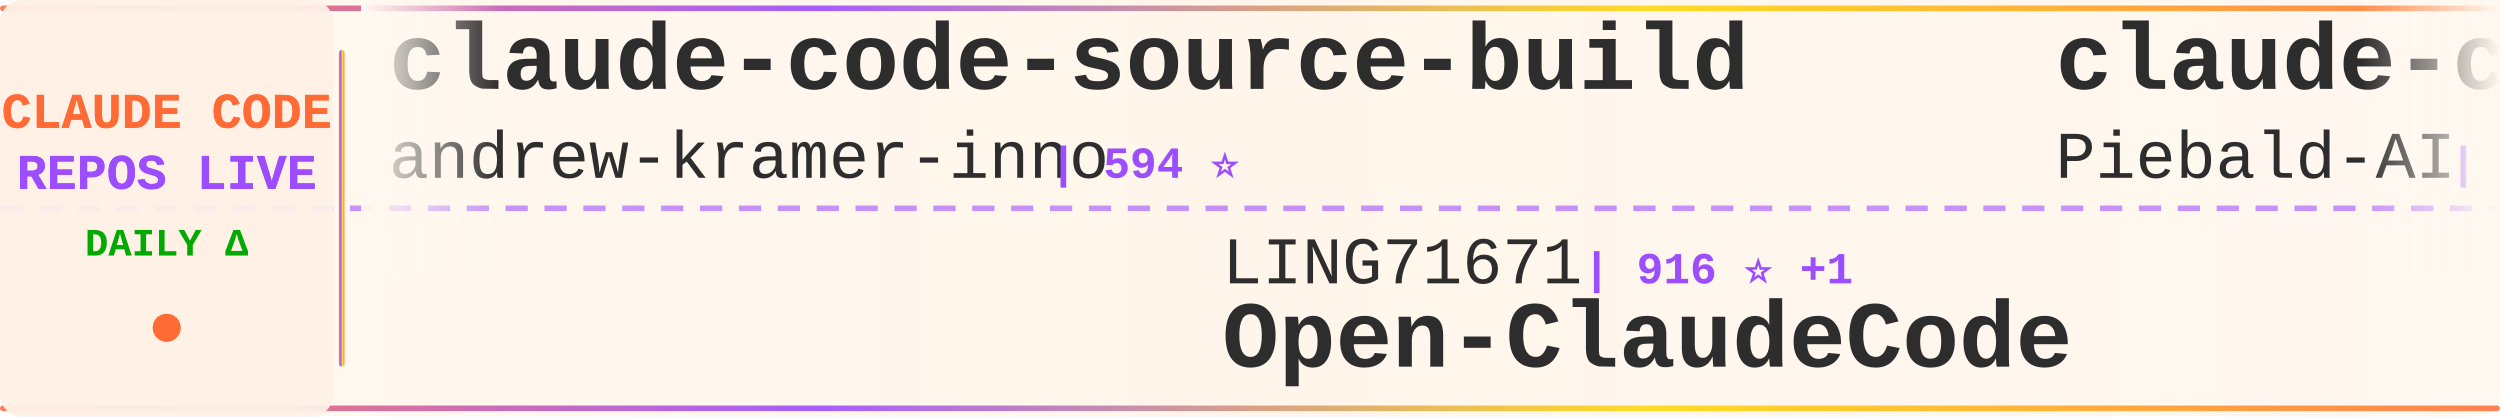
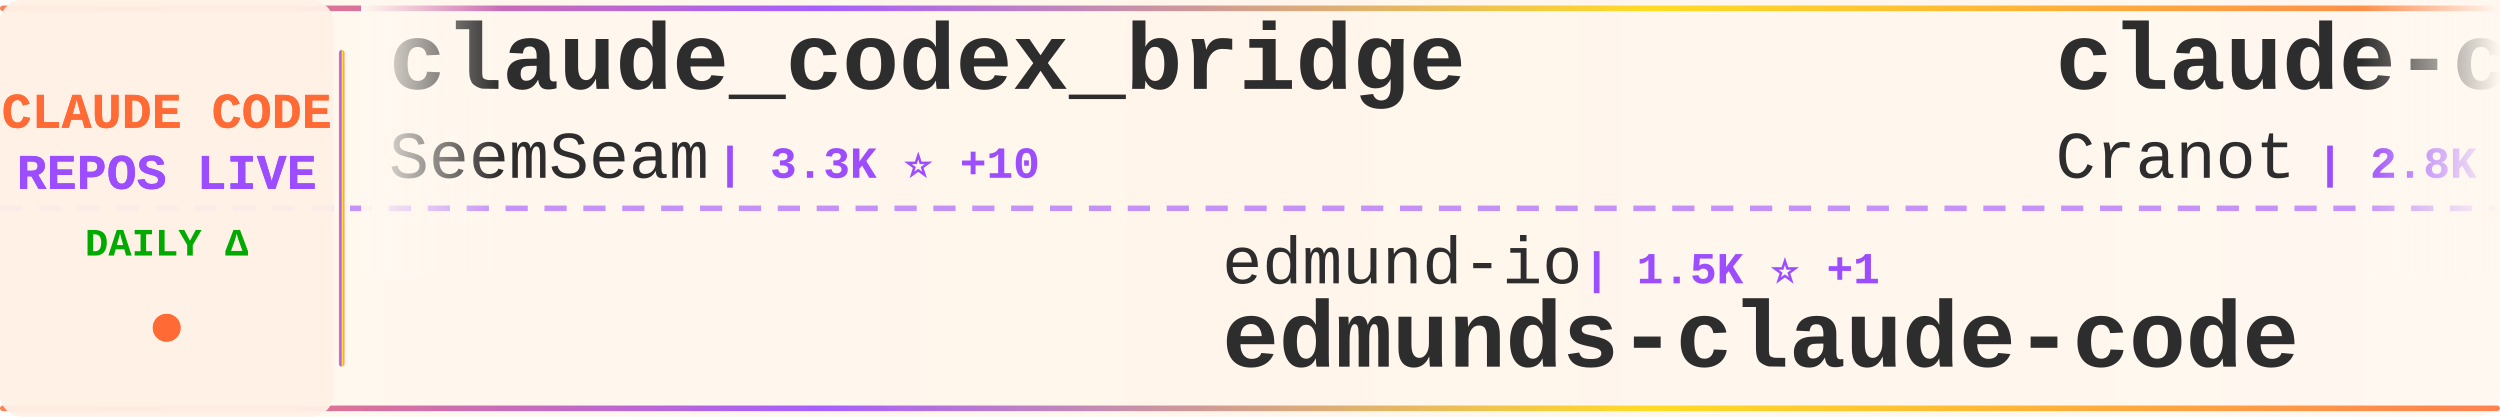
<svg xmlns="http://www.w3.org/2000/svg" width="900" height="150">
  <defs>
    <linearGradient id="tickerBg" x1="0%" y1="0%" x2="100%" y2="0%">
      <stop offset="0%" style="stop-color:#fff8f0;stop-opacity:0.98" />
      <stop offset="50%" style="stop-color:#fff5eb;stop-opacity:1" />
      <stop offset="100%" style="stop-color:#fff8f0;stop-opacity:0.98" />
    </linearGradient>
    <linearGradient id="borderGrad" x1="0%" y1="0%" x2="100%" y2="0%">
      <stop offset="0%" style="stop-color:#FF6B35;stop-opacity:0.85">
        <animate attributeName="stop-opacity" values="0.85;1;0.85" dur="2s" repeatCount="indefinite" />
      </stop>
      <stop offset="33%" style="stop-color:#9C4EFF;stop-opacity:0.9">
        <animate attributeName="stop-opacity" values="0.9;1;0.9" dur="2.2s" repeatCount="indefinite" />
      </stop>
      <stop offset="66%" style="stop-color:#FFD700;stop-opacity:0.85">
        <animate attributeName="stop-opacity" values="0.85;1;0.85" dur="1.8s" repeatCount="indefinite" />
      </stop>
      <stop offset="100%" style="stop-color:#FF6B35;stop-opacity:0.85">
        <animate attributeName="stop-opacity" values="0.85;1;0.85" dur="2s" repeatCount="indefinite" />
      </stop>
    </linearGradient>
    <filter id="textGlow">
      <feGaussianBlur stdDeviation="0.15" result="coloredBlur" />
      <feMerge>
        <feMergeNode in="coloredBlur" />
        <feMergeNode in="SourceGraphic" />
      </feMerge>
    </filter>
    <filter id="metricGlow">
      <feGaussianBlur stdDeviation="0.2" result="coloredBlur" />
      <feMerge>
        <feMergeNode in="coloredBlur" />
        <feMergeNode in="SourceGraphic" />
      </feMerge>
    </filter>
    <linearGradient id="leftFade" x1="0%" y1="0%" x2="100%" y2="0%">
      <stop offset="0%" style="stop-color:#fff8f0;stop-opacity:1" />
      <stop offset="100%" style="stop-color:#fff8f0;stop-opacity:0" />
    </linearGradient>
    <linearGradient id="rightFade" x1="0%" y1="0%" x2="100%" y2="0%">
      <stop offset="0%" style="stop-color:#fff8f0;stop-opacity:0" />
      <stop offset="100%" style="stop-color:#fff8f0;stop-opacity:1" />
    </linearGradient>
  </defs>
  <rect width="900" height="150" fill="url(#tickerBg)" rx="8" />
  <rect x="0" y="2" width="900" height="2" fill="url(#borderGrad)" rx="1" />
  <rect x="0" y="146" width="900" height="2" fill="url(#borderGrad)" rx="1" />
  <line x1="0" y1="75" x2="900" y2="75" stroke="#9C4EFF" stroke-width="2" stroke-dasharray="8 6" opacity="0.6" />
  <rect x="0" y="0" width="120" height="150" fill="#fff0e6" opacity="0.95" rx="8" />
  <text x="60" y="46" font-family="'Courier New', monospace" font-size="18" font-weight="bold" fill="#FF6B35" text-anchor="middle" filter="url(#textGlow)">
    CLAUDE CODE
  </text>
  <text x="60" y="68" font-family="'Courier New', monospace" font-size="18" font-weight="bold" fill="#9C4EFF" text-anchor="middle" filter="url(#textGlow)">
    REPOS LIVE
  </text>
  <text x="60" y="92" font-family="'Courier New', monospace" font-size="14" font-weight="bold" fill="#00aa00" text-anchor="middle">
    DAILY Δ
  </text>
  <circle cx="60" cy="118" r="5" fill="#FF6B35" filter="url(#metricGlow)">
    <animate attributeName="r" values="4;6;4" dur="1.5s" repeatCount="indefinite" />
    <animate attributeName="opacity" values="0.6;1;0.6" dur="1.5s" repeatCount="indefinite" />
  </circle>
  <rect x="122" y="18" width="2" height="114" fill="url(#borderGrad)" rx="1" />
  <clipPath id="tickerClip">
    <rect x="130" y="0" width="770" height="150" />
  </clipPath>
  <g clip-path="url(#tickerClip)">
    <g id="tickerItems">
      <animateTransform attributeName="transform" attributeType="XML" type="translate" from="0 0" to="-3000 0" dur="54s" repeatCount="indefinite" />
      <g transform="translate(0, 0)">
-         <text x="140" y="32" font-family="'Courier New', monospace" font-size="34" font-weight="bold" fill="#2d2d2d">claude-code-source-build</text>
-         <text x="140" y="64" font-family="'Courier New', monospace" font-size="24" font-weight="normal" fill="#2d2d2d" opacity="1.0">andrew-kramer-inno</text>
-         <text x="378" y="64" font-family="'Courier New', monospace" font-size="16" font-weight="bold" fill="#9C4EFF"> | 594 ⭐</text>
+         <text x="140" y="32" font-family="'Courier New', monospace" font-size="34" font-weight="bold" fill="#2d2d2d">claude_codex_bridge</text>
+         <text x="140" y="64" font-family="'Courier New', monospace" font-size="24" font-weight="normal" fill="#2d2d2d" opacity="1.0">SeemSeam</text>
+         <text x="258" y="64" font-family="'Courier New', monospace" font-size="16" font-weight="bold" fill="#9C4EFF"> | 3.3K ⭐ +10</text>
      </g>
      <g transform="translate(300, 0)">
-         <text x="140" y="102" font-family="'Courier New', monospace" font-size="24" font-weight="normal" fill="#2d2d2d" opacity="1.0">LING71671</text>
-         <text x="270" y="102" font-family="'Courier New', monospace" font-size="16" font-weight="bold" fill="#9C4EFF"> | 916 ⭐ +1</text>
-         <text x="140" y="132" font-family="'Courier New', monospace" font-size="34" font-weight="bold" fill="#2d2d2d">Open-ClaudeCode</text>
+         <text x="140" y="102" font-family="'Courier New', monospace" font-size="24" font-weight="normal" fill="#2d2d2d" opacity="1.0">edmund-io</text>
+         <text x="270" y="102" font-family="'Courier New', monospace" font-size="16" font-weight="bold" fill="#9C4EFF"> | 1.5K ⭐ +1</text>
+         <text x="140" y="132" font-family="'Courier New', monospace" font-size="34" font-weight="bold" fill="#2d2d2d">edmunds-claude-code</text>
      </g>
      <g transform="translate(600, 0)">
-         <text x="140" y="32" font-family="'Courier New', monospace" font-size="34" font-weight="bold" fill="#2d2d2d">claude-code-system-promp...</text>
-         <text x="140" y="64" font-family="'Courier New', monospace" font-size="24" font-weight="normal" fill="#2d2d2d" opacity="1.0">Piebald-AI</text>
-         <text x="282" y="64" font-family="'Courier New', monospace" font-size="16" font-weight="bold" fill="#9C4EFF"> | 11.8K ⭐ +33</text>
+         <text x="140" y="32" font-family="'Courier New', monospace" font-size="34" font-weight="bold" fill="#2d2d2d">claude-code-guide</text>
+         <text x="140" y="64" font-family="'Courier New', monospace" font-size="24" font-weight="normal" fill="#2d2d2d" opacity="1.0">Cranot</text>
+         <text x="234" y="64" font-family="'Courier New', monospace" font-size="16" font-weight="bold" fill="#9C4EFF"> | 2.8K ⭐</text>
      </g>
      <g transform="translate(900, 0)">
-         <text x="140" y="102" font-family="'Courier New', monospace" font-size="24" font-weight="normal" fill="#2d2d2d" opacity="1.0">huangjia2019</text>
-         <text x="306" y="102" font-family="'Courier New', monospace" font-size="16" font-weight="bold" fill="#9C4EFF"> | 971 ⭐ +4</text>
-         <text x="140" y="132" font-family="'Courier New', monospace" font-size="34" font-weight="bold" fill="#2d2d2d">claude-code-engineering</text>
+         <text x="140" y="102" font-family="'Courier New', monospace" font-size="24" font-weight="normal" fill="#2d2d2d" opacity="1.0">alejandrobalderas</text>
+         <text x="366" y="102" font-family="'Courier New', monospace" font-size="16" font-weight="bold" fill="#9C4EFF"> | 2.7K ⭐ +7</text>
+         <text x="140" y="132" font-family="'Courier New', monospace" font-size="34" font-weight="bold" fill="#2d2d2d">claude-code-from-source</text>
      </g>
      <g transform="translate(1200, 0)">
-         <text x="140" y="32" font-family="'Courier New', monospace" font-size="34" font-weight="bold" fill="#2d2d2d">claude-code-workflows</text>
-         <text x="140" y="64" font-family="'Courier New', monospace" font-size="24" font-weight="normal" fill="#2d2d2d" opacity="1.0">OneRedOak</text>
-         <text x="270" y="64" font-family="'Courier New', monospace" font-size="16" font-weight="bold" fill="#9C4EFF"> | 3.9K ⭐</text>
+         <text x="140" y="32" font-family="'Courier New', monospace" font-size="34" font-weight="bold" fill="#2d2d2d">claude-coder</text>
+         <text x="140" y="64" font-family="'Courier New', monospace" font-size="24" font-weight="normal" fill="#2d2d2d" opacity="1.0">kodu-ai</text>
+         <text x="246" y="64" font-family="'Courier New', monospace" font-size="16" font-weight="bold" fill="#9C4EFF"> | 5.3K ⭐</text>
      </g>
      <g transform="translate(1500, 0)">
-         <text x="140" y="102" font-family="'Courier New', monospace" font-size="24" font-weight="normal" fill="#2d2d2d" opacity="1.0">carlvellotti</text>
-         <text x="306" y="102" font-family="'Courier New', monospace" font-size="16" font-weight="bold" fill="#9C4EFF"> | 2.1K ⭐ +1</text>
-         <text x="140" y="132" font-family="'Courier New', monospace" font-size="34" font-weight="bold" fill="#2d2d2d">claude-code-pm-course</text>
+         <text x="140" y="102" font-family="'Courier New', monospace" font-size="24" font-weight="normal" fill="#2d2d2d" opacity="1.0">sugyan</text>
+         <text x="234" y="102" font-family="'Courier New', monospace" font-size="16" font-weight="bold" fill="#9C4EFF"> | 1.1K ⭐</text>
+         <text x="140" y="132" font-family="'Courier New', monospace" font-size="34" font-weight="bold" fill="#2d2d2d">claude-code-webui</text>
      </g>
      <g transform="translate(1800, 0)">
-         <text x="140" y="32" font-family="'Courier New', monospace" font-size="34" font-weight="bold" fill="#2d2d2d">sc-claude-code-files</text>
-         <text x="140" y="64" font-family="'Courier New', monospace" font-size="24" font-weight="normal" fill="#2d2d2d" opacity="1.0">https-deeplearning-ai</text>
-         <text x="414" y="64" font-family="'Courier New', monospace" font-size="16" font-weight="bold" fill="#9C4EFF"> | 533 ⭐</text>
+         <text x="140" y="32" font-family="'Courier New', monospace" font-size="34" font-weight="bold" fill="#2d2d2d">claude-code-tudou</text>
+         <text x="140" y="64" font-family="'Courier New', monospace" font-size="24" font-weight="normal" fill="#2d2d2d" opacity="1.0">AICoderTudou</text>
+         <text x="306" y="64" font-family="'Courier New', monospace" font-size="16" font-weight="bold" fill="#9C4EFF"> | 498 ⭐</text>
      </g>
      <g transform="translate(2100, 0)">
-         <text x="140" y="102" font-family="'Courier New', monospace" font-size="24" font-weight="normal" fill="#2d2d2d" opacity="1.0">davila7</text>
-         <text x="246" y="102" font-family="'Courier New', monospace" font-size="16" font-weight="bold" fill="#9C4EFF"> | 29.4K ⭐ +222</text>
-         <text x="140" y="132" font-family="'Courier New', monospace" font-size="34" font-weight="bold" fill="#2d2d2d">claude-code-templates</text>
+         <text x="140" y="102" font-family="'Courier New', monospace" font-size="24" font-weight="normal" fill="#2d2d2d" opacity="1.0">pedrohcgs</text>
+         <text x="270" y="102" font-family="'Courier New', monospace" font-size="16" font-weight="bold" fill="#9C4EFF"> | 1.4K ⭐ +3</text>
+         <text x="140" y="132" font-family="'Courier New', monospace" font-size="34" font-weight="bold" fill="#2d2d2d">claude-code-my-workflow</text>
      </g>
      <g transform="translate(2400, 0)">
-         <text x="140" y="32" font-family="'Courier New', monospace" font-size="34" font-weight="bold" fill="#2d2d2d">claude-code-prompts</text>
-         <text x="140" y="64" font-family="'Courier New', monospace" font-size="24" font-weight="normal" fill="#2d2d2d" opacity="1.0">repowise-dev</text>
-         <text x="306" y="64" font-family="'Courier New', monospace" font-size="16" font-weight="bold" fill="#9C4EFF"> | 1.2K ⭐ +1</text>
+         <text x="140" y="32" font-family="'Courier New', monospace" font-size="34" font-weight="bold" fill="#2d2d2d">ECC</text>
+         <text x="140" y="64" font-family="'Courier New', monospace" font-size="24" font-weight="normal" fill="#2d2d2d" opacity="1.0">affaan-m</text>
+         <text x="258" y="64" font-family="'Courier New', monospace" font-size="16" font-weight="bold" fill="#9C4EFF"> | 229.2K ⭐ +338</text>
      </g>
      <g transform="translate(2700, 0)">
-         <text x="140" y="102" font-family="'Courier New', monospace" font-size="24" font-weight="normal" fill="#2d2d2d" opacity="1.0">ponponon</text>
-         <text x="258" y="102" font-family="'Courier New', monospace" font-size="16" font-weight="bold" fill="#9C4EFF"> | 2.3K ⭐ +1</text>
-         <text x="140" y="132" font-family="'Courier New', monospace" font-size="34" font-weight="bold" fill="#2d2d2d">claude_code_src</text>
+         <text x="140" y="102" font-family="'Courier New', monospace" font-size="24" font-weight="normal" fill="#2d2d2d" opacity="1.0">liuup</text>
+         <text x="222" y="102" font-family="'Courier New', monospace" font-size="16" font-weight="bold" fill="#9C4EFF"> | 3.5K ⭐ +13</text>
+         <text x="140" y="132" font-family="'Courier New', monospace" font-size="34" font-weight="bold" fill="#2d2d2d">claude-code-analysis</text>
      </g>
      <g transform="translate(3000, 0)">
-         <text x="140" y="32" font-family="'Courier New', monospace" font-size="34" font-weight="bold" fill="#2d2d2d">claude-code-source-build</text>
-         <text x="140" y="64" font-family="'Courier New', monospace" font-size="24" font-weight="normal" fill="#2d2d2d" opacity="1.0">andrew-kramer-inno</text>
-         <text x="378" y="64" font-family="'Courier New', monospace" font-size="16" font-weight="bold" fill="#9C4EFF"> | 594 ⭐</text>
+         <text x="140" y="32" font-family="'Courier New', monospace" font-size="34" font-weight="bold" fill="#2d2d2d">claude_codex_bridge</text>
+         <text x="140" y="64" font-family="'Courier New', monospace" font-size="24" font-weight="normal" fill="#2d2d2d" opacity="1.0">SeemSeam</text>
+         <text x="258" y="64" font-family="'Courier New', monospace" font-size="16" font-weight="bold" fill="#9C4EFF"> | 3.3K ⭐ +10</text>
      </g>
      <g transform="translate(3300, 0)">
-         <text x="140" y="102" font-family="'Courier New', monospace" font-size="24" font-weight="normal" fill="#2d2d2d" opacity="1.0">LING71671</text>
-         <text x="270" y="102" font-family="'Courier New', monospace" font-size="16" font-weight="bold" fill="#9C4EFF"> | 916 ⭐ +1</text>
-         <text x="140" y="132" font-family="'Courier New', monospace" font-size="34" font-weight="bold" fill="#2d2d2d">Open-ClaudeCode</text>
+         <text x="140" y="102" font-family="'Courier New', monospace" font-size="24" font-weight="normal" fill="#2d2d2d" opacity="1.0">edmund-io</text>
+         <text x="270" y="102" font-family="'Courier New', monospace" font-size="16" font-weight="bold" fill="#9C4EFF"> | 1.5K ⭐ +1</text>
+         <text x="140" y="132" font-family="'Courier New', monospace" font-size="34" font-weight="bold" fill="#2d2d2d">edmunds-claude-code</text>
      </g>
      <g transform="translate(3600, 0)">
-         <text x="140" y="32" font-family="'Courier New', monospace" font-size="34" font-weight="bold" fill="#2d2d2d">claude-code-system-promp...</text>
-         <text x="140" y="64" font-family="'Courier New', monospace" font-size="24" font-weight="normal" fill="#2d2d2d" opacity="1.0">Piebald-AI</text>
-         <text x="282" y="64" font-family="'Courier New', monospace" font-size="16" font-weight="bold" fill="#9C4EFF"> | 11.8K ⭐ +33</text>
+         <text x="140" y="32" font-family="'Courier New', monospace" font-size="34" font-weight="bold" fill="#2d2d2d">claude-code-guide</text>
+         <text x="140" y="64" font-family="'Courier New', monospace" font-size="24" font-weight="normal" fill="#2d2d2d" opacity="1.0">Cranot</text>
+         <text x="234" y="64" font-family="'Courier New', monospace" font-size="16" font-weight="bold" fill="#9C4EFF"> | 2.8K ⭐</text>
      </g>
      <g transform="translate(3900, 0)">
-         <text x="140" y="102" font-family="'Courier New', monospace" font-size="24" font-weight="normal" fill="#2d2d2d" opacity="1.0">huangjia2019</text>
-         <text x="306" y="102" font-family="'Courier New', monospace" font-size="16" font-weight="bold" fill="#9C4EFF"> | 971 ⭐ +4</text>
-         <text x="140" y="132" font-family="'Courier New', monospace" font-size="34" font-weight="bold" fill="#2d2d2d">claude-code-engineering</text>
+         <text x="140" y="102" font-family="'Courier New', monospace" font-size="24" font-weight="normal" fill="#2d2d2d" opacity="1.0">alejandrobalderas</text>
+         <text x="366" y="102" font-family="'Courier New', monospace" font-size="16" font-weight="bold" fill="#9C4EFF"> | 2.7K ⭐ +7</text>
+         <text x="140" y="132" font-family="'Courier New', monospace" font-size="34" font-weight="bold" fill="#2d2d2d">claude-code-from-source</text>
      </g>
    </g>
  </g>
  <rect x="130" y="0" width="50" height="100" fill="url(#leftFade)" />
  <rect x="850" y="0" width="50" height="100" fill="url(#rightFade)" />
</svg>
